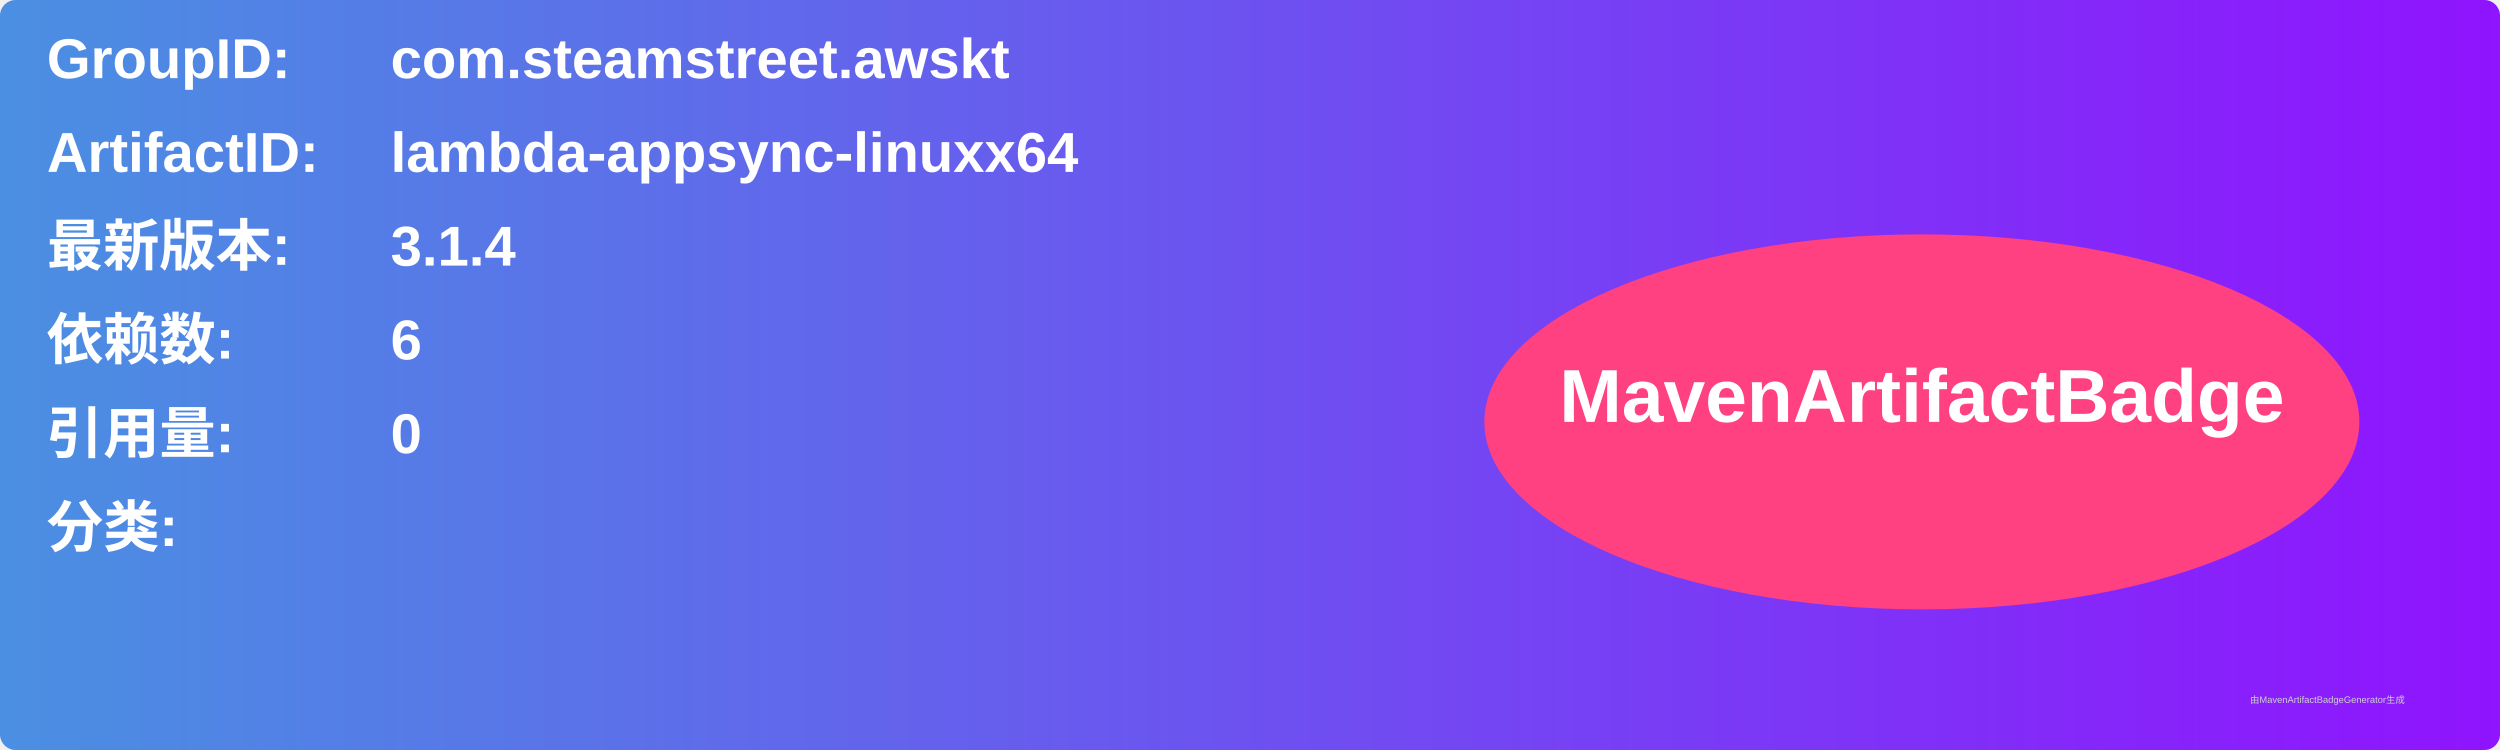
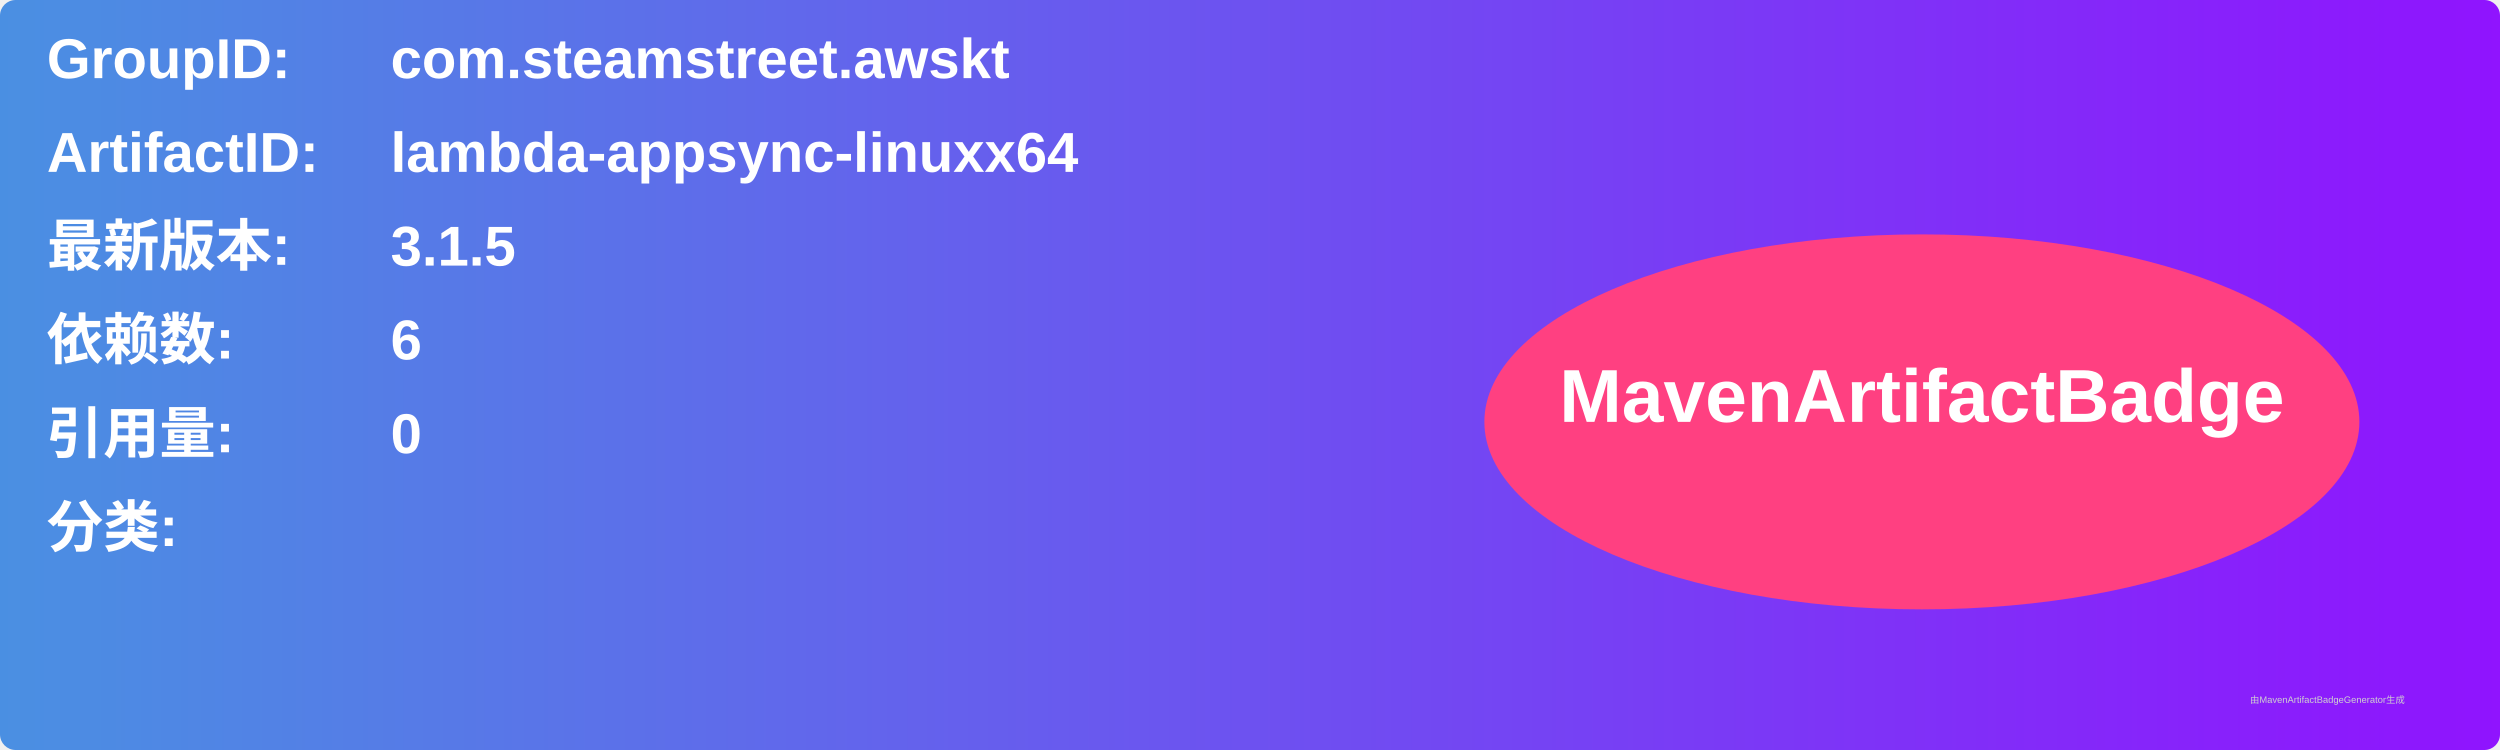
<svg xmlns="http://www.w3.org/2000/svg" width="800" height="240" viewBox="0 0 800 240">
  <linearGradient id="grad" x1="0%" y1="0%" x2="100%" y2="0%">
    <stop offset="0%" stop-color="#4a90e2" />
    <stop offset="100%" stop-color="#9013fe" />
  </linearGradient>
  <rect width="100%" height="100%" rx="5" ry="5" fill="url(#grad)" />
  <g transform="translate(15, 15)">
    <text x="0" y="10" font-family="Arial" font-size="18" fill="white" font-weight="bold" width="260">GroupID:</text>
    <text x="110" y="10" font-family="Arial" font-size="18" fill="white" font-weight="bold" width="460">com.steamstreet.awskt</text>
    <text x="0" y="40" font-family="Arial" font-size="18" fill="white" font-weight="bold" width="260">ArtifactID:</text>
    <text x="110" y="40" font-family="Arial" font-size="18" fill="white" font-weight="bold" width="460">lambda-appsync-linuxx64</text>
    <text x="0" y="70" font-family="Arial" font-size="18" fill="white" font-weight="bold">最新版本:</text>
    <text x="110" y="70" font-family="Arial" font-size="18" fill="white" font-weight="bold">
-       <tspan font-weight="bold">3.1.4</tspan>
+       <tspan font-weight="bold">3.1.5</tspan>
    </text>
    <text x="0" y="100" font-family="Arial" font-size="18" fill="white" font-weight="bold">依赖数: </text>
    <text x="110" y="100" font-family="Arial" font-size="18" fill="white">
      <tspan font-weight="bold">6</tspan>
    </text>
    <text x="0" y="130" font-family="Arial" font-size="18" fill="white" font-weight="bold">引用量: </text>
    <text x="110" y="130" font-family="Arial" font-size="18" fill="white">
      <tspan font-weight="bold">0</tspan>
    </text>
    <text x="0" y="160" font-family="Arial" font-size="18" fill="white" font-weight="bold">分类:</text>
    <text x="10" y="190" font-family="Arial" font-size="10" fill="white">
      <tspan font-weight="bold" />
    </text>
    <ellipse cx="600" cy="120" rx="140" ry="60" fill="#ff4081" />
    <text x="600" y="120" text-anchor="middle" font-family="Arial" font-size="24" fill="white" font-weight="bold">MavenArtifactBadge</text>
  </g>
  <text x="720" y="225" font-family="Arial" font-size="3" fill="#d0d0d0">由MavenArtifactBadgeGenerator生成</text>
</svg>
